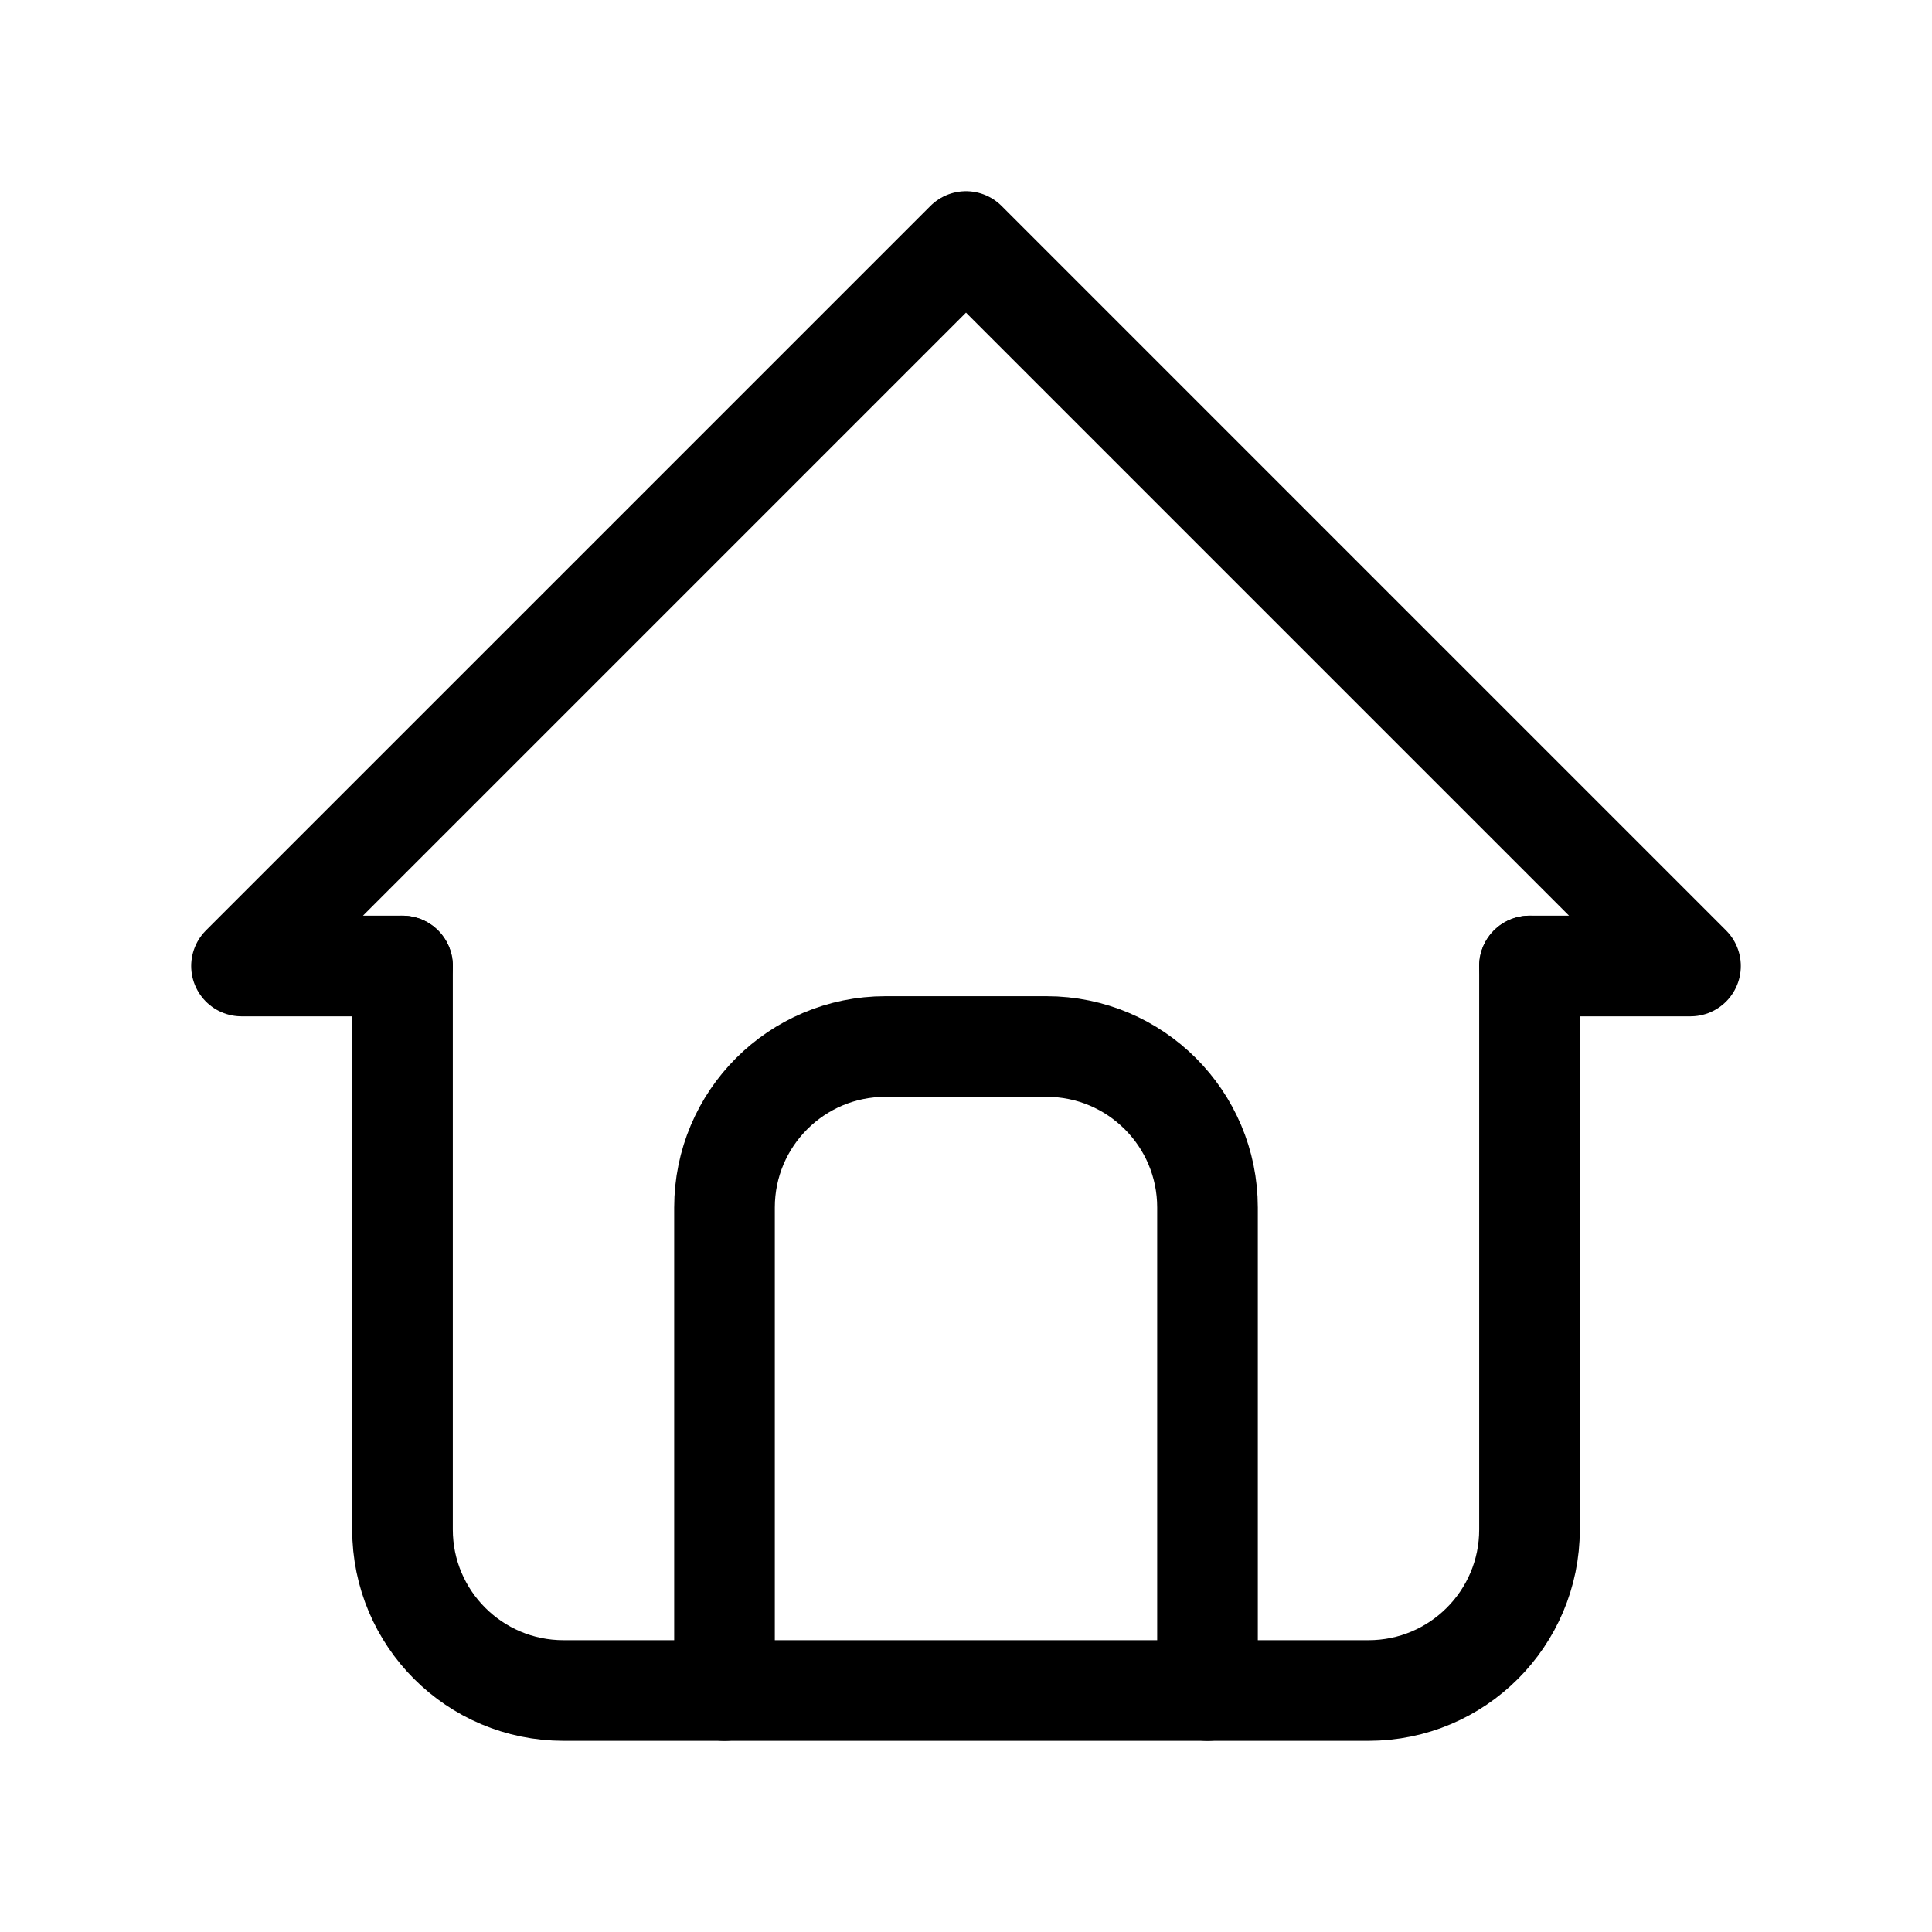
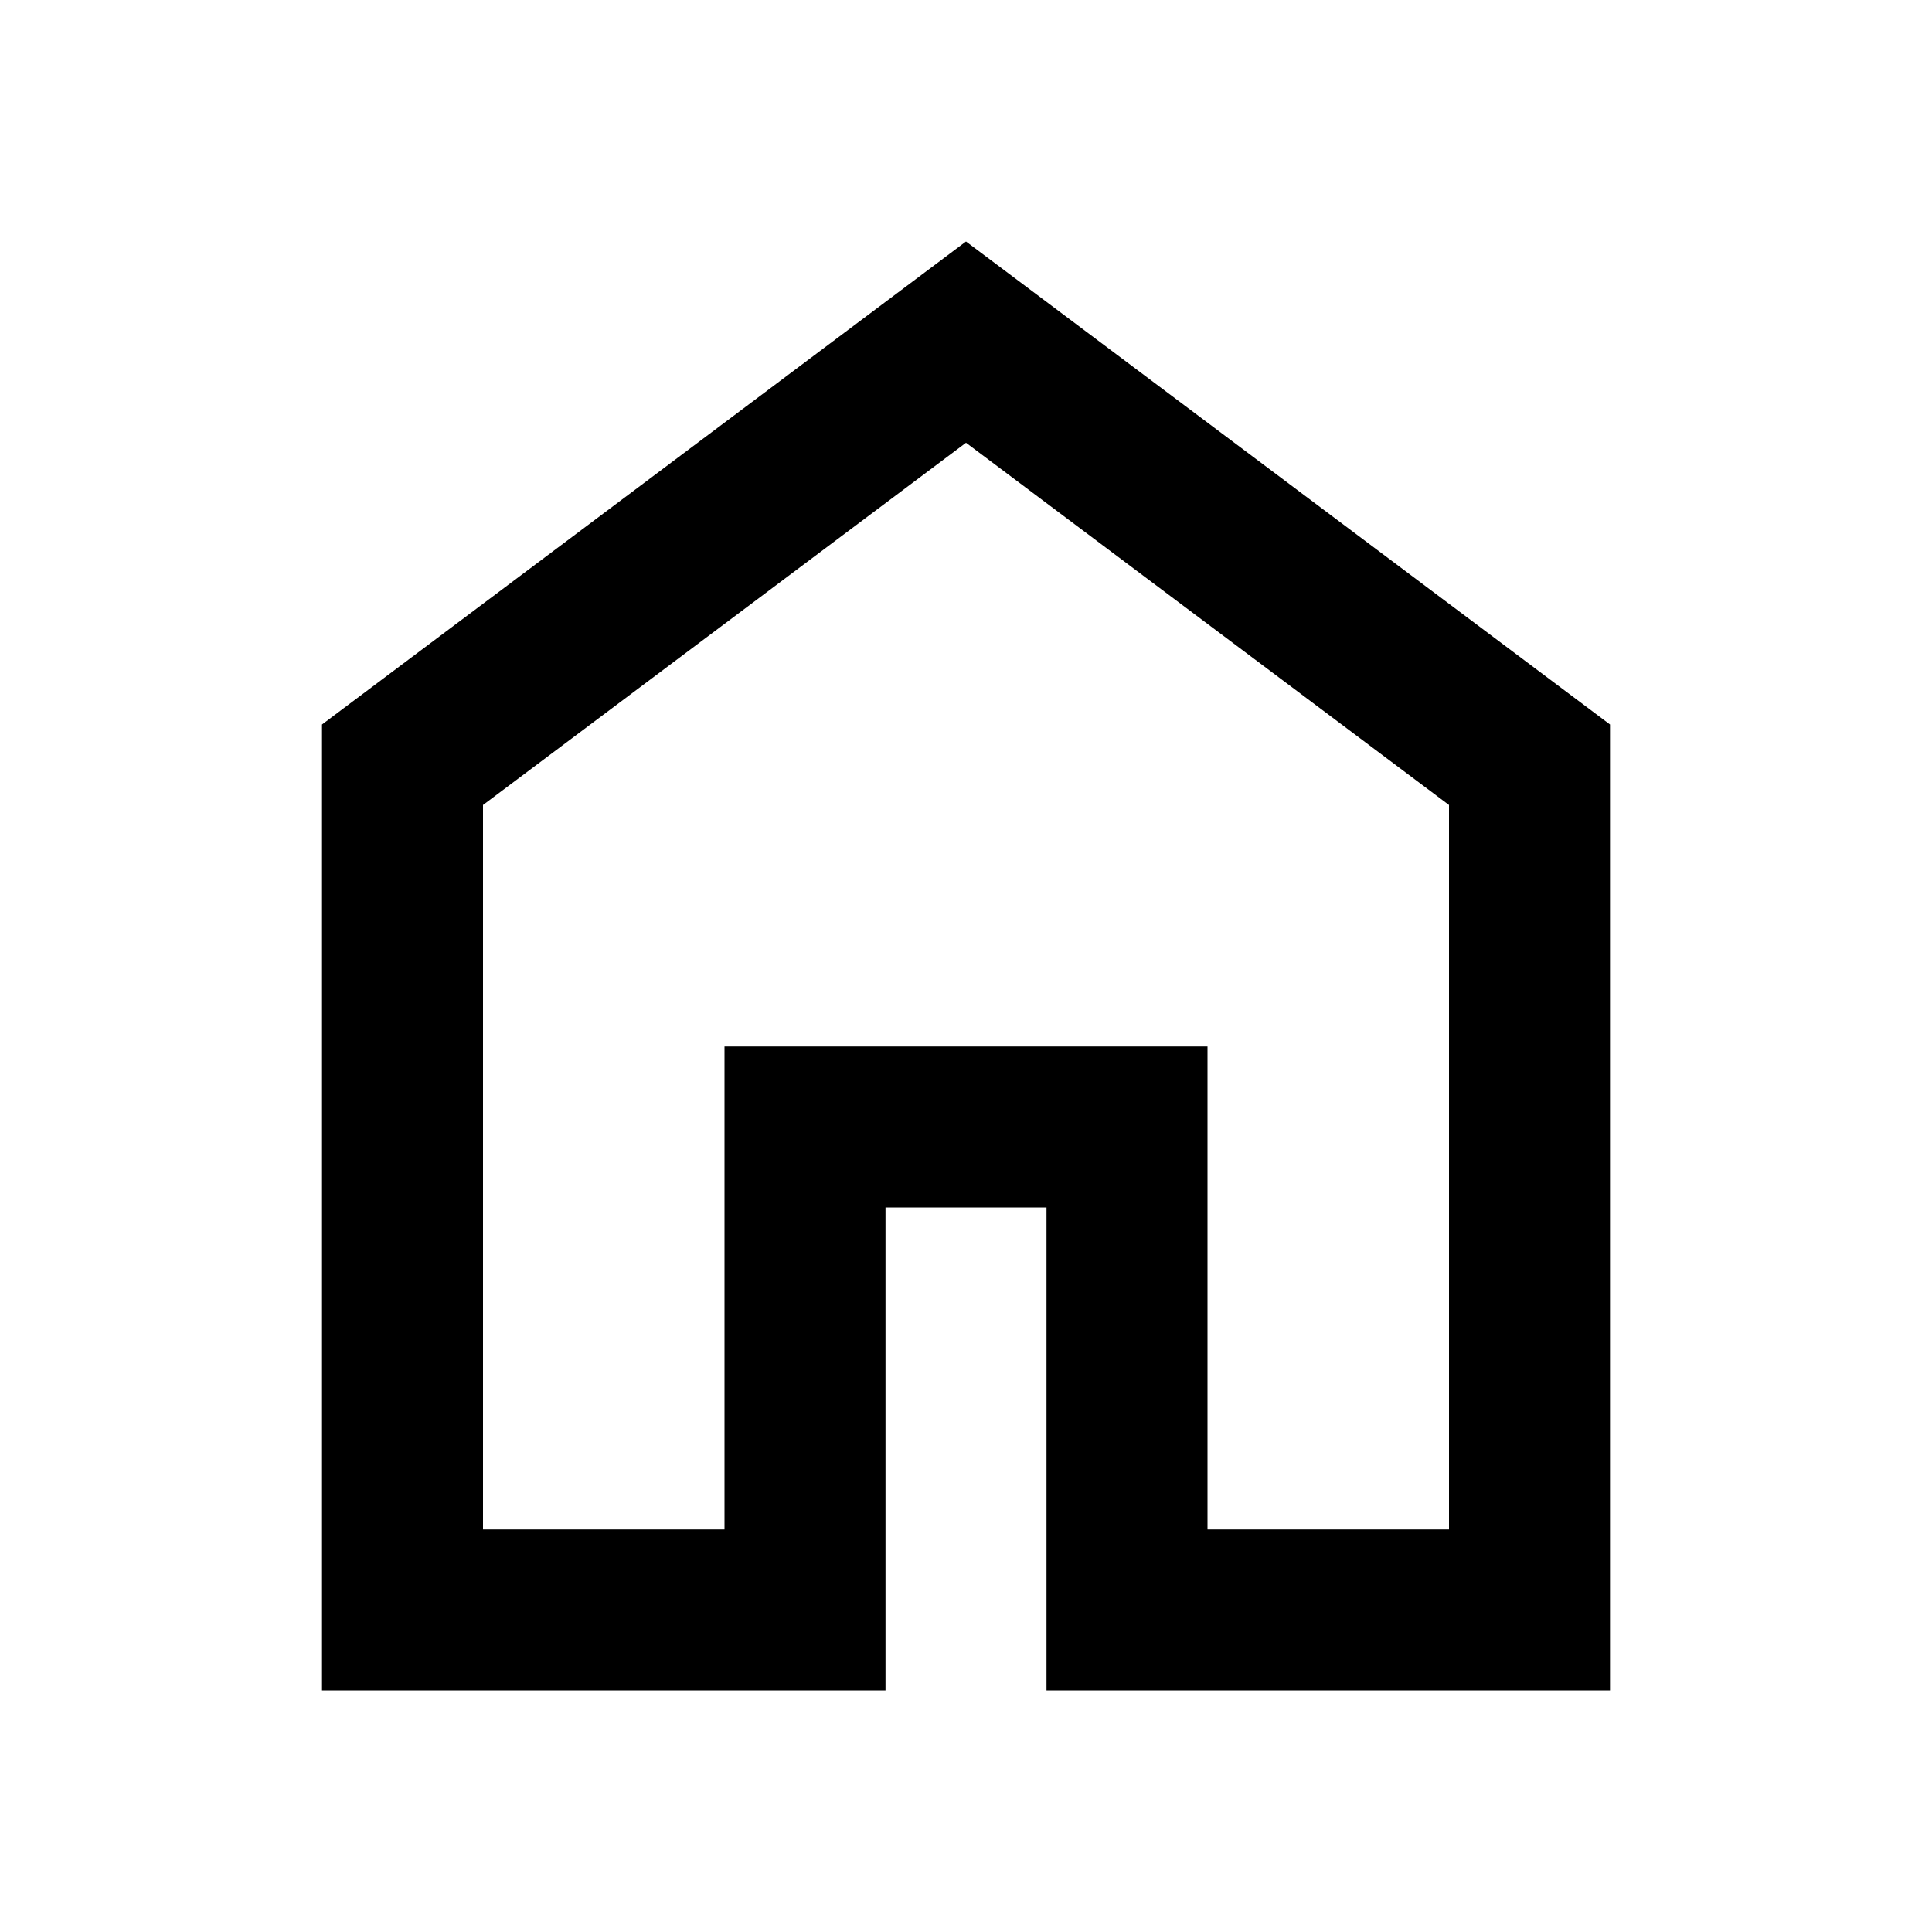
- <svg xmlns="http://www.w3.org/2000/svg" width="24" height="24" viewBox="0 0 24 24" fill="none" stroke="currentColor" stroke-width="1.25" stroke-linecap="round" stroke-linejoin="round" class="icon icon-tabler icons-tabler-outline icon-tabler-home">
-   <path stroke="none" d="M0 0h24v24H0z" fill="none" />
-   <path d="M5 12l-2 0l9 -9l9 9l-2 0" />
-   <path d="M5 12v7a2 2 0 0 0 2 2h10a2 2 0 0 0 2 -2v-7" />
-   <path d="M9 21v-6a2 2 0 0 1 2 -2h2a2 2 0 0 1 2 2v6" />
+ <svg xmlns="http://www.w3.org/2000/svg" viewBox="0 0 24 24" width="30" height="30">
+   <path fill="#000000" d="M6 19h3v-6h6v6h3v-9l-6-4.5L6 10zm-2 2V9l8-6l8 6v12h-7v-6h-2v6zm8-8.75" />
</svg>
